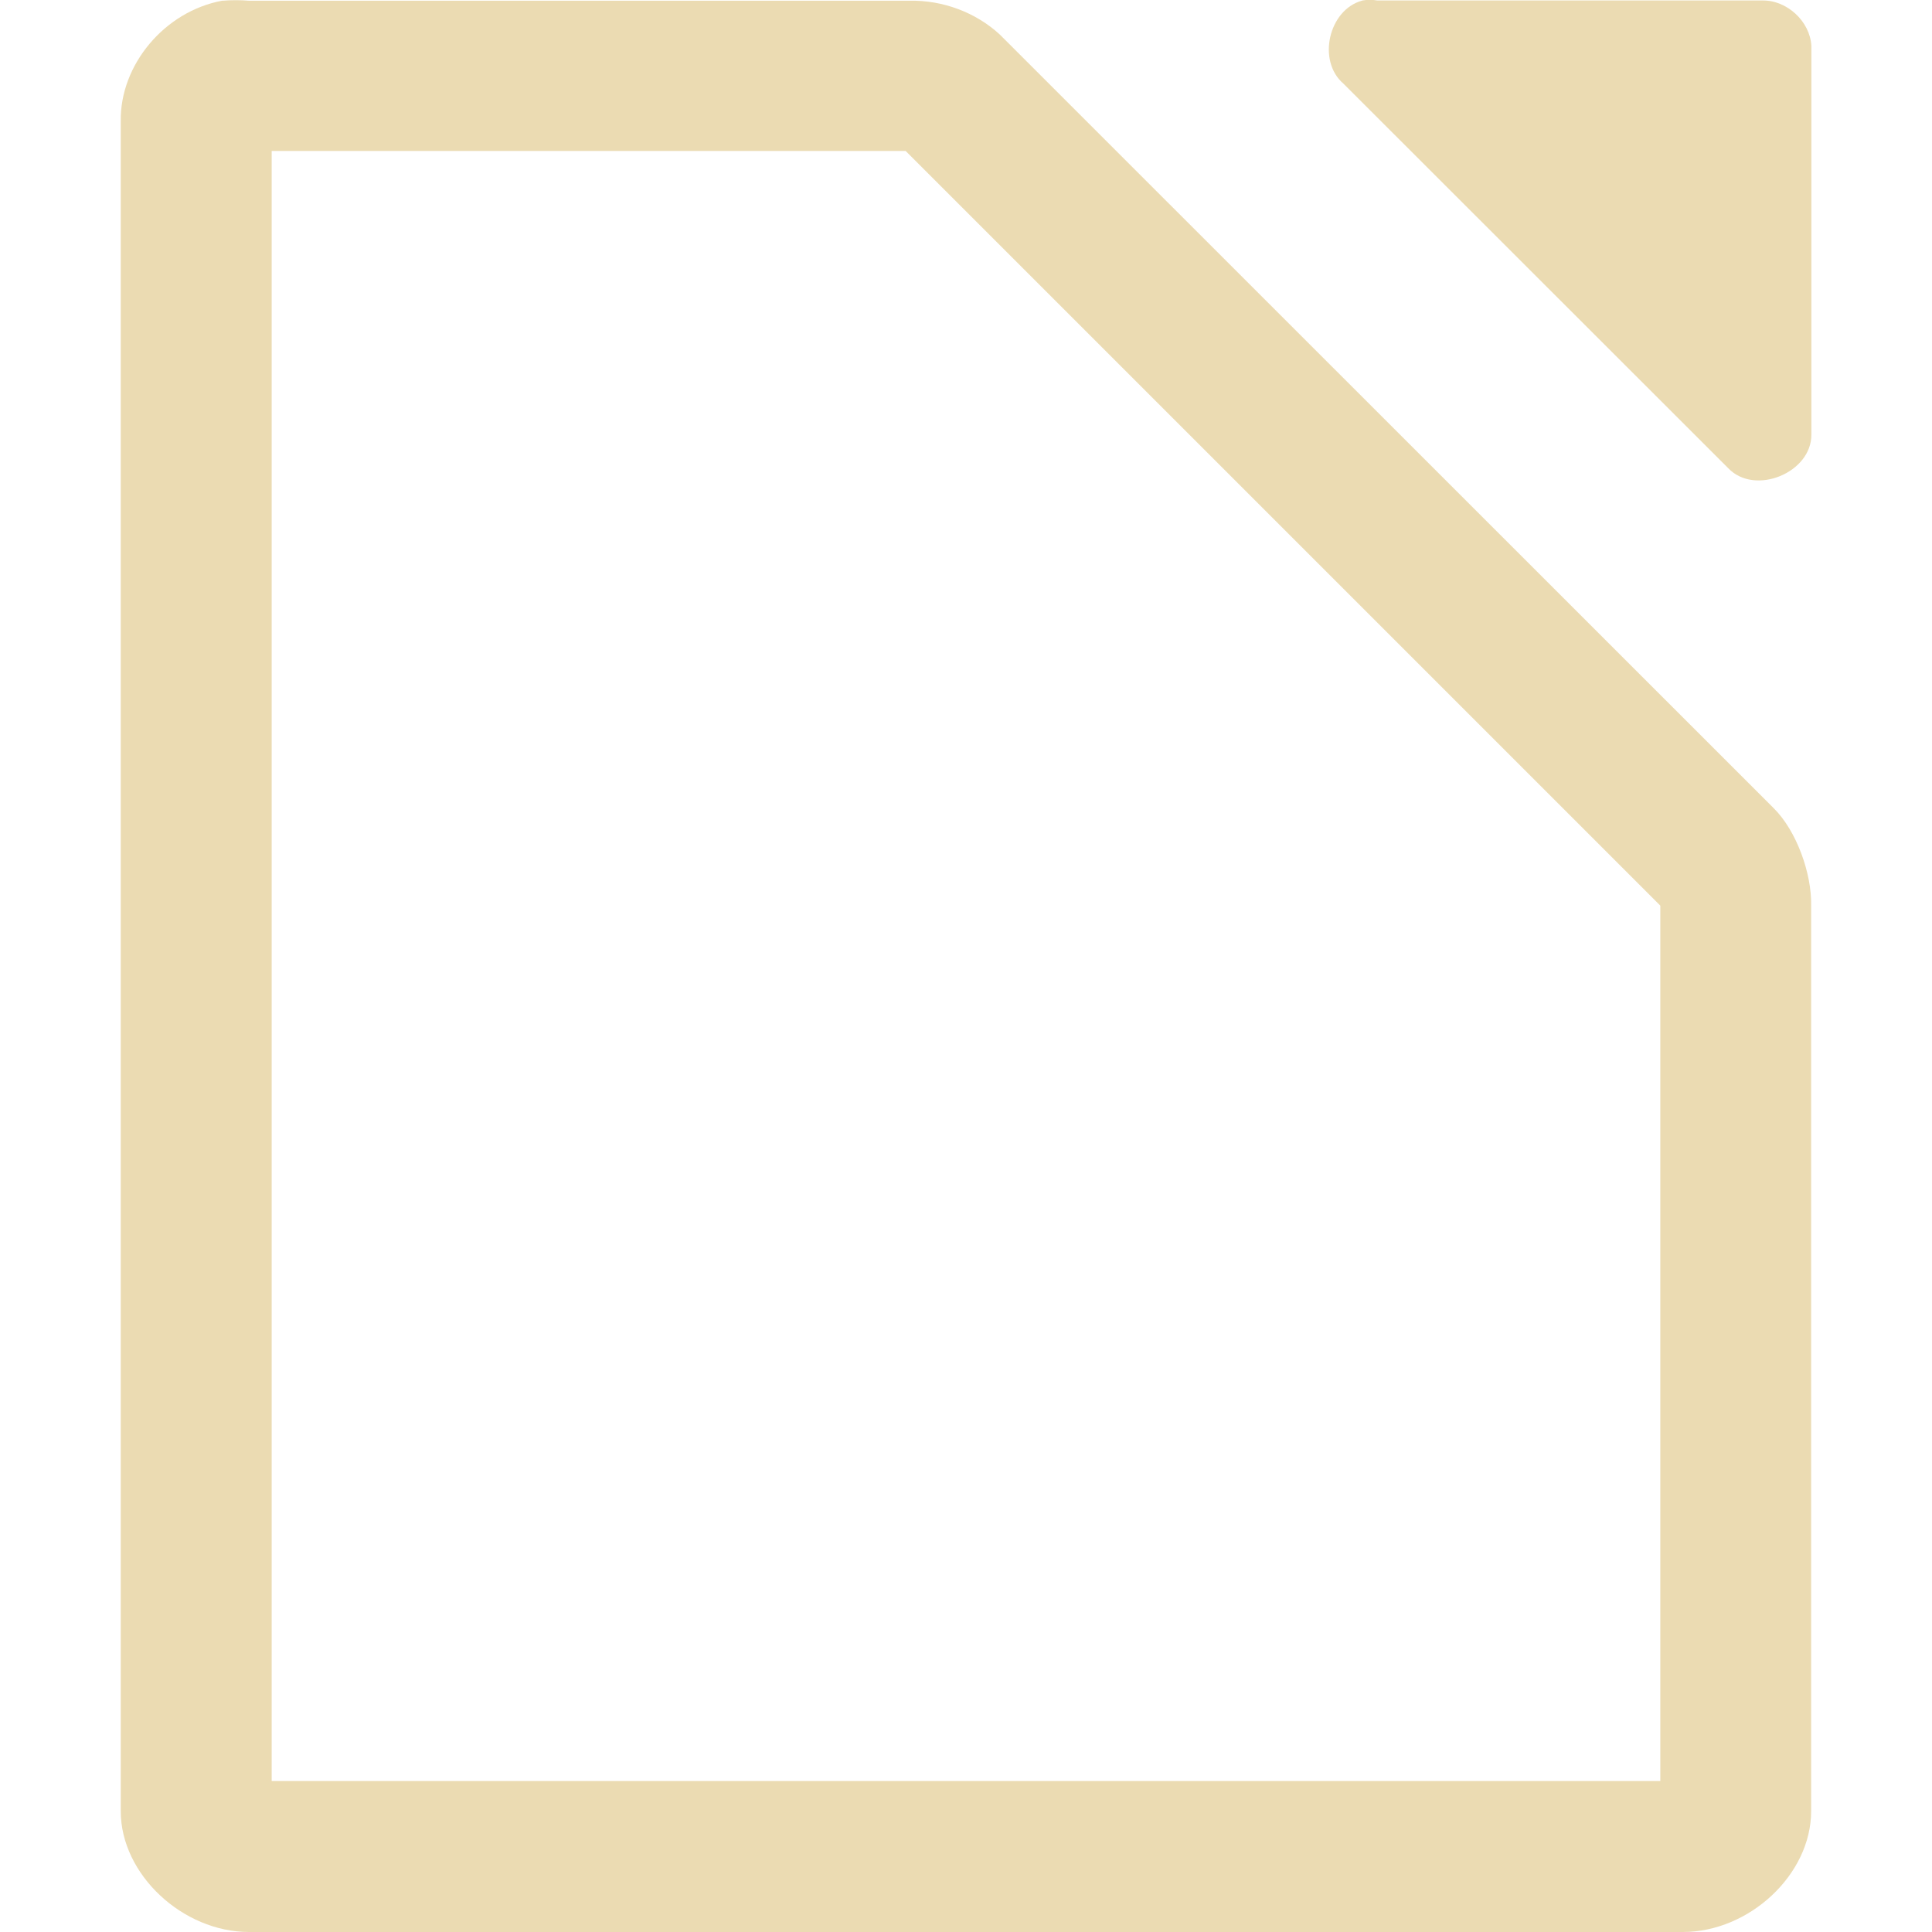
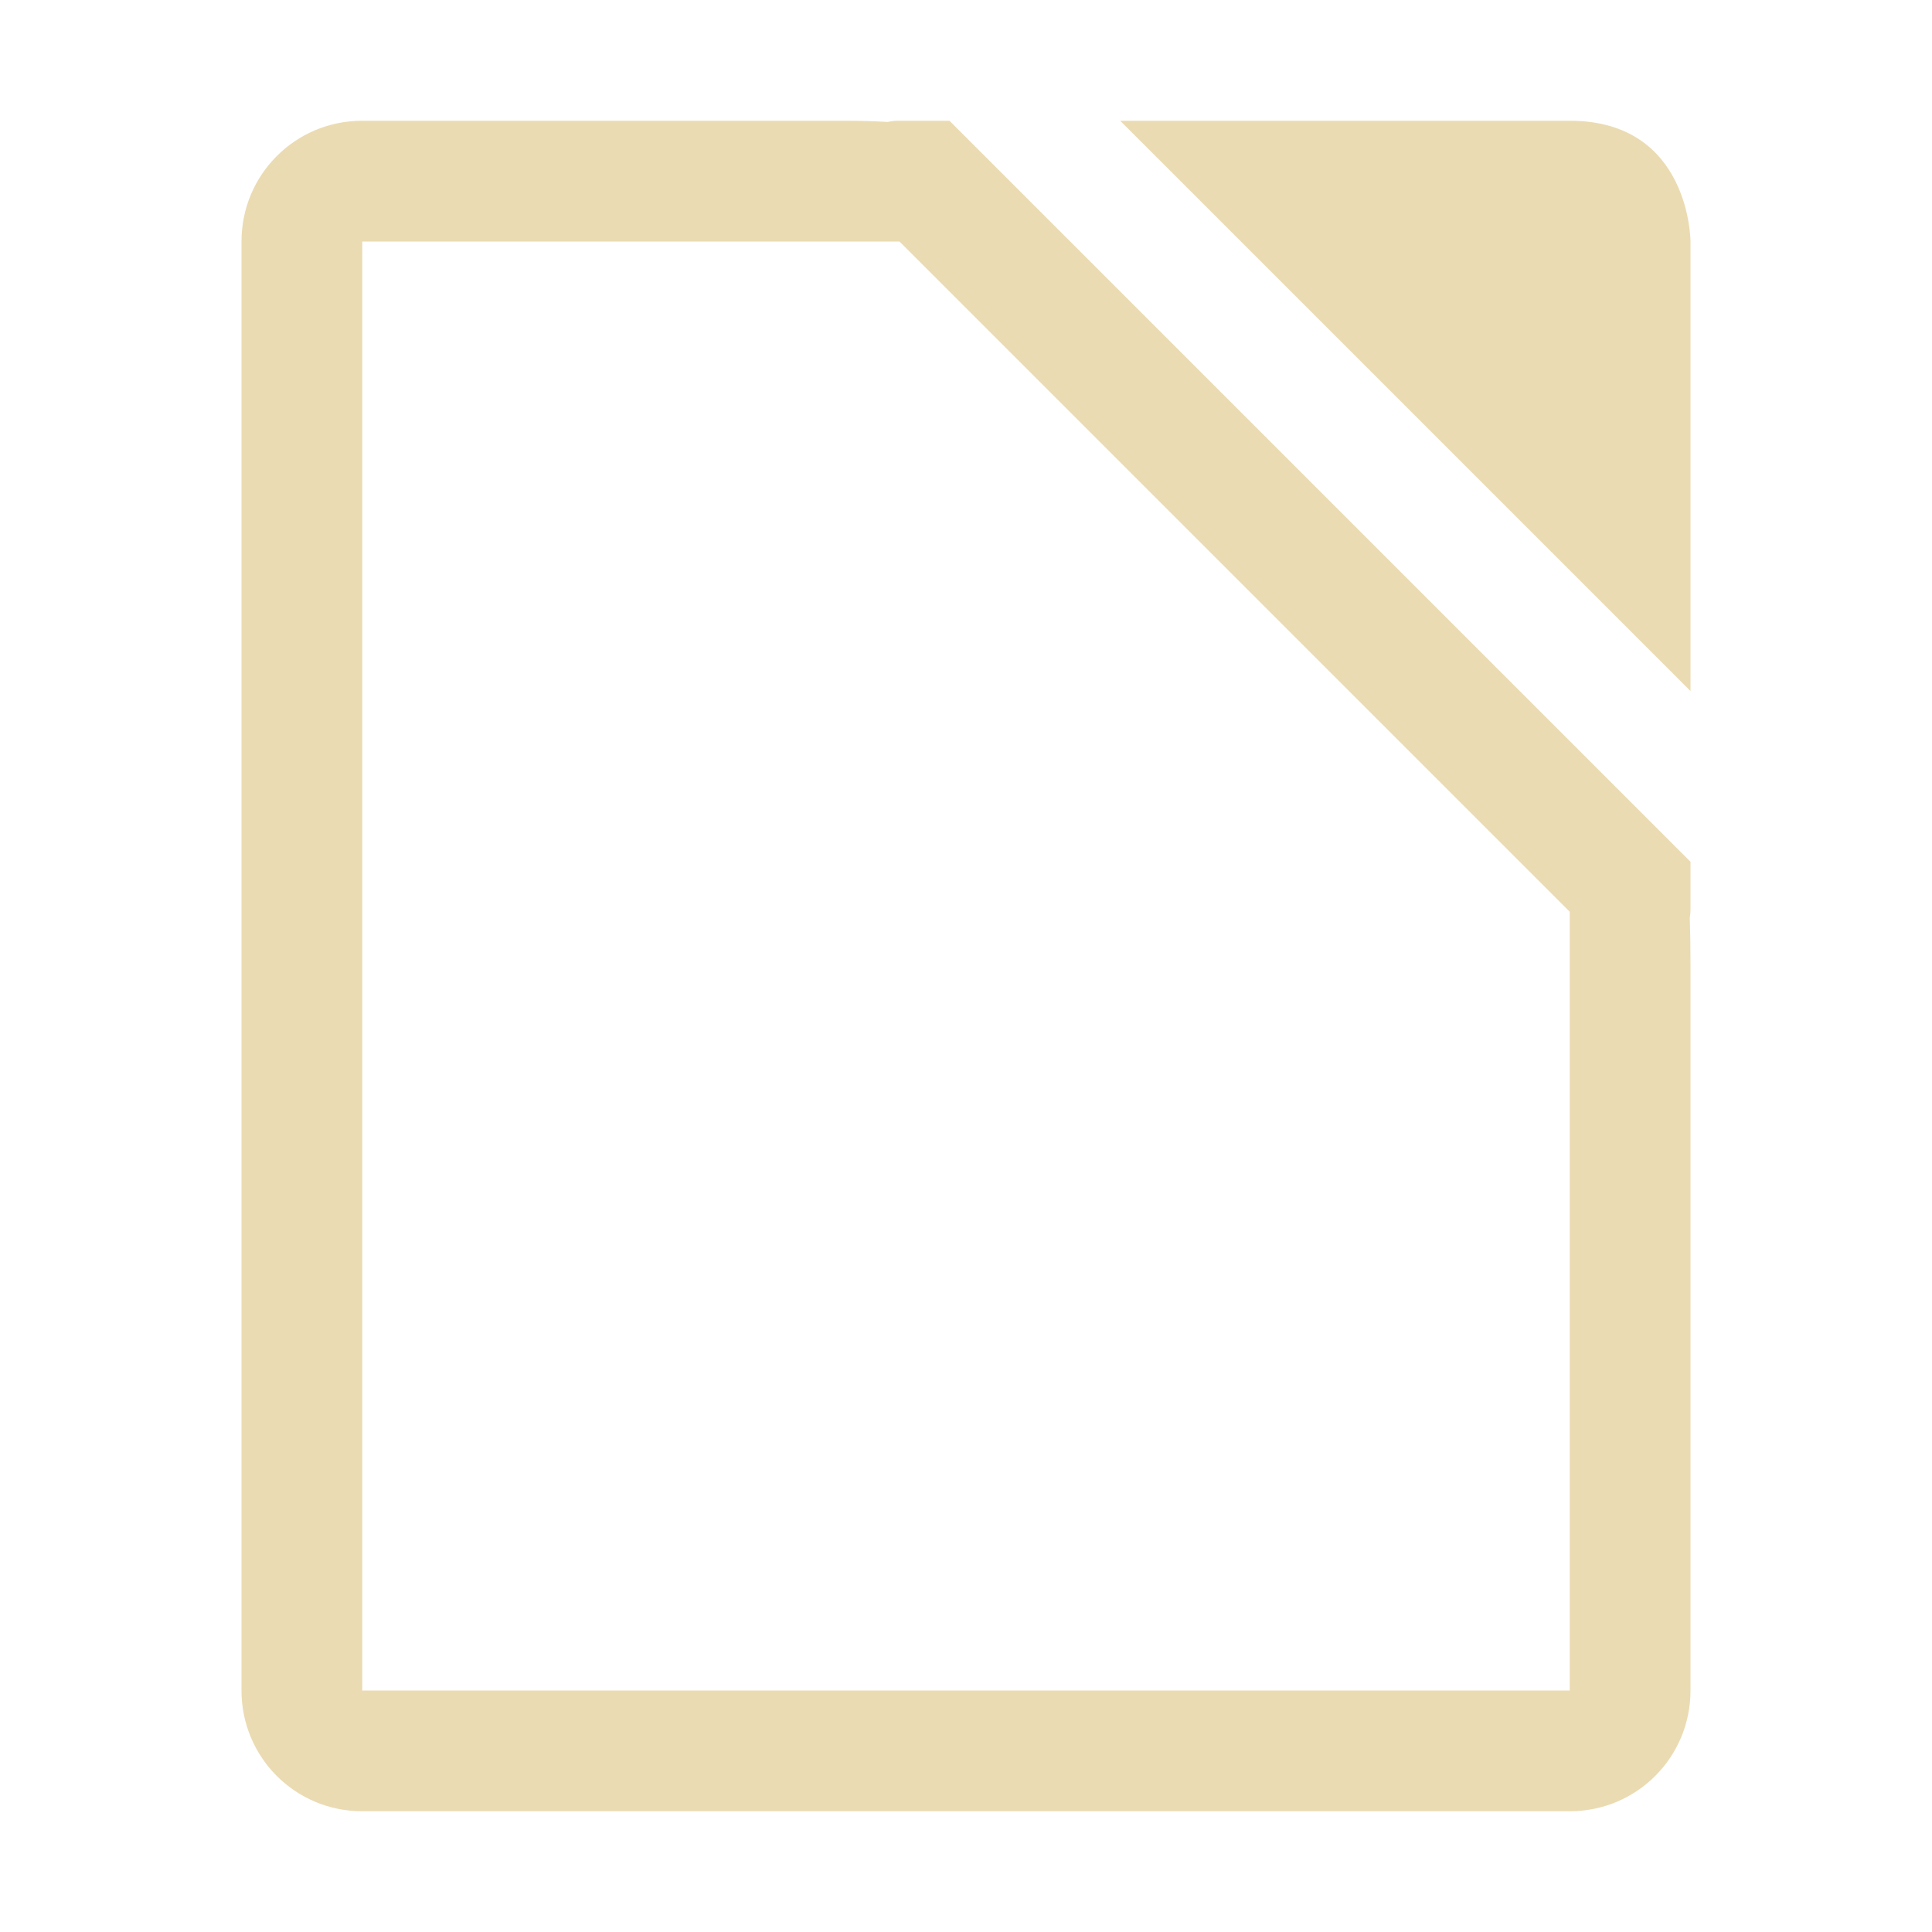
- <svg xmlns="http://www.w3.org/2000/svg" style="enable-background:new" width="16" height="16" version="1.1">
-   <g transform="translate(-112,-180)">
-     <path d="m 123.281,180.005 c -0.278,0.075 -0.375,0.499 -0.156,0.687 l 3.188,3.186 c 0.22,0.23 0.692,0.037 0.688,-0.281 l 0,-3.218 c -0.012,-0.203 -0.203,-0.379 -0.406,-0.375 l -3.188,0 c -0.041,-0.007 -0.084,-0.007 -0.125,0 z" style="fill:#ebdbb2" />
-     <path d="m 113.844,180.005 c -0.481,0.087 -0.852,0.533 -0.844,1 v 13.995 c 6e-5,0.523 0.513,1 1.062,1 h 11.875 c 0.55,-5e-5 1.062,-0.476 1.062,-1 V 187.5 c 0.006,-0.264 -0.12,-0.62 -0.312,-0.809 l -6.406,-6.404 c -0.199,-0.184 -0.473,-0.287 -0.75,-0.281 h -5.469 c -0.065,-0.006 -0.153,-0.006 -0.219,0 z M 114.25,181.25 h 5.25 l 6.25,6.25 v 7.25 h -11.5 z" style="fill:#ebdbb2" />
-   </g>
+ <svg xmlns="http://www.w3.org/2000/svg" width="16" height="16" version="1.1">
+   <defs>
+     <style type="text/css" id="current-color-scheme">.ColorScheme-Text { color:#ebdbb2; } .ColorScheme-Highlight { color:#458588; }</style>
+   </defs>
+   <path class="ColorScheme-Text" fill="currentColor" d="m3 1c-0.554 0-1 0.446-1 1v12c0 0.554 0.446 1 1 1h10c0.554 0 1-0.446 1-1v-6c0-0.162-0.002-0.287-0.006-0.398 0.004-0.023 0.006-0.047 0.006-0.072v-0.393l-6.137-6.137h-0.426c-0.03-2.496e-5 -0.058 0.004-0.086 0.01-0.103-0.006-0.217-0.01-0.352-0.01h-4zm6.277 0 4.723 4.723v-3.723s-4e-6 -1-1-1h-3.723zm-6.277 1h4.449l5.551 5.551v6.449h-10v-12z" />
</svg>
